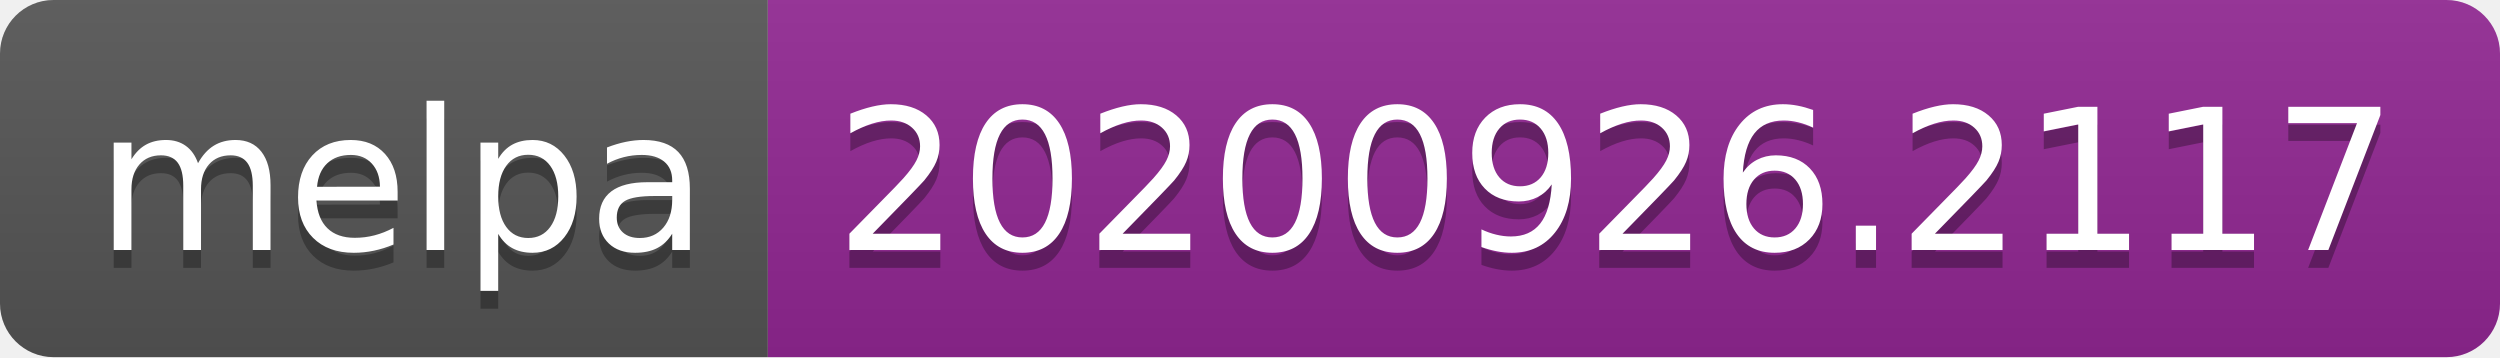
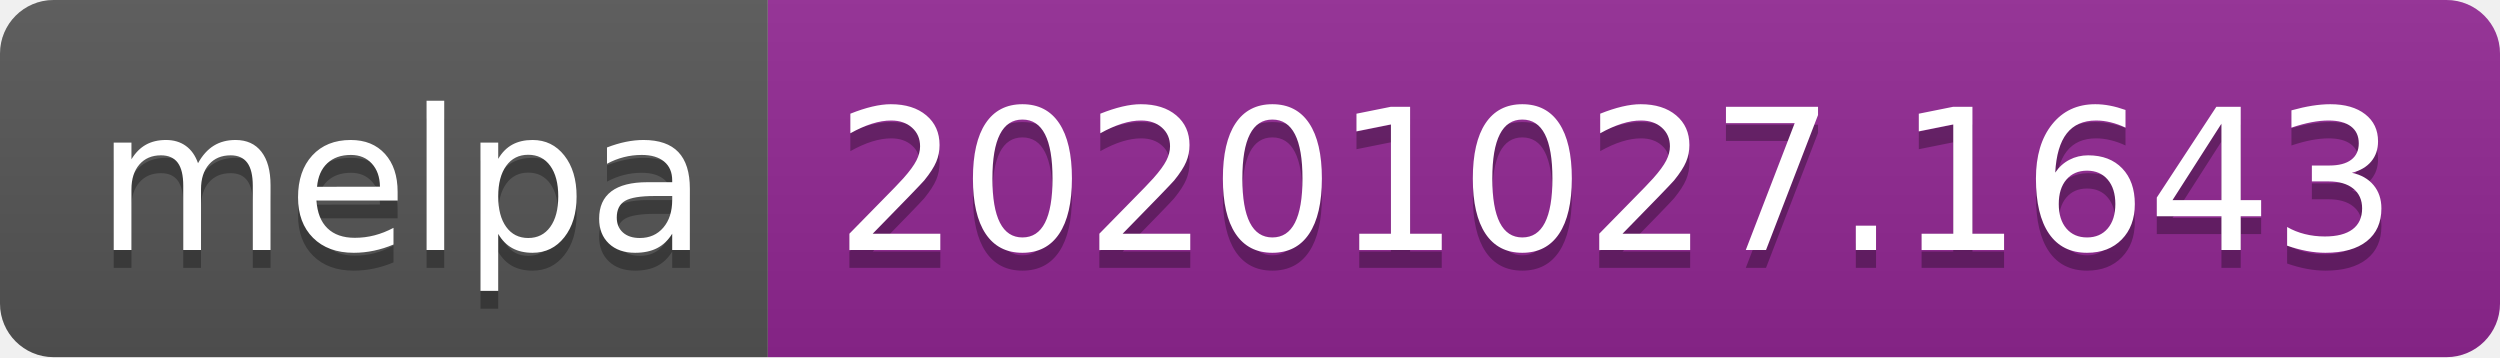
- <svg xmlns="http://www.w3.org/2000/svg" width="140" height="20" role="img" aria-label="melpa: 20200926.2117">
+ <svg xmlns="http://www.w3.org/2000/svg" width="140" height="20" role="img" aria-label="melpa: 20201027.1643">
  <linearGradient id="s" x2="0" y2="100%">
    <stop offset="0" stop-color="#bbb" stop-opacity=".1" />
    <stop offset="1" stop-opacity=".1" />
  </linearGradient>
  <clipPath id="r">
    <rect width="140" height="20" rx="3" fill="#fff" />
  </clipPath>
  <g clip-path="url(#r)">
    <rect width="43" height="20" fill="#555" />
    <rect x="43" width="97" height="20" fill="#922793" />
    <rect width="140" height="20" fill="url(#s)" />
  </g>
  <g fill="#fff" text-anchor="middle" font-family="Verdana,Geneva,DejaVu Sans,sans-serif" text-rendering="geometricPrecision" font-size="110">
    <text aria-hidden="true" x="225" y="150" fill="#010101" fill-opacity=".3" transform="scale(.1)" textLength="330">melpa</text>
    <text x="225" y="140" transform="scale(.1)" fill="#fff" textLength="330">melpa</text>
-     <text aria-hidden="true" x="905" y="150" fill="#010101" fill-opacity=".3" transform="scale(.1)" textLength="870">20200926.2117</text>
-     <text x="905" y="140" transform="scale(.1)" fill="#fff" textLength="870">20200926.2117</text>
+     <text aria-hidden="true" x="905" y="150" fill="#010101" fill-opacity=".3" transform="scale(.1)" textLength="870">20201027.1643</text>
+     <text x="905" y="140" transform="scale(.1)" fill="#fff" textLength="870">20201027.1643</text>
  </g>
</svg>
